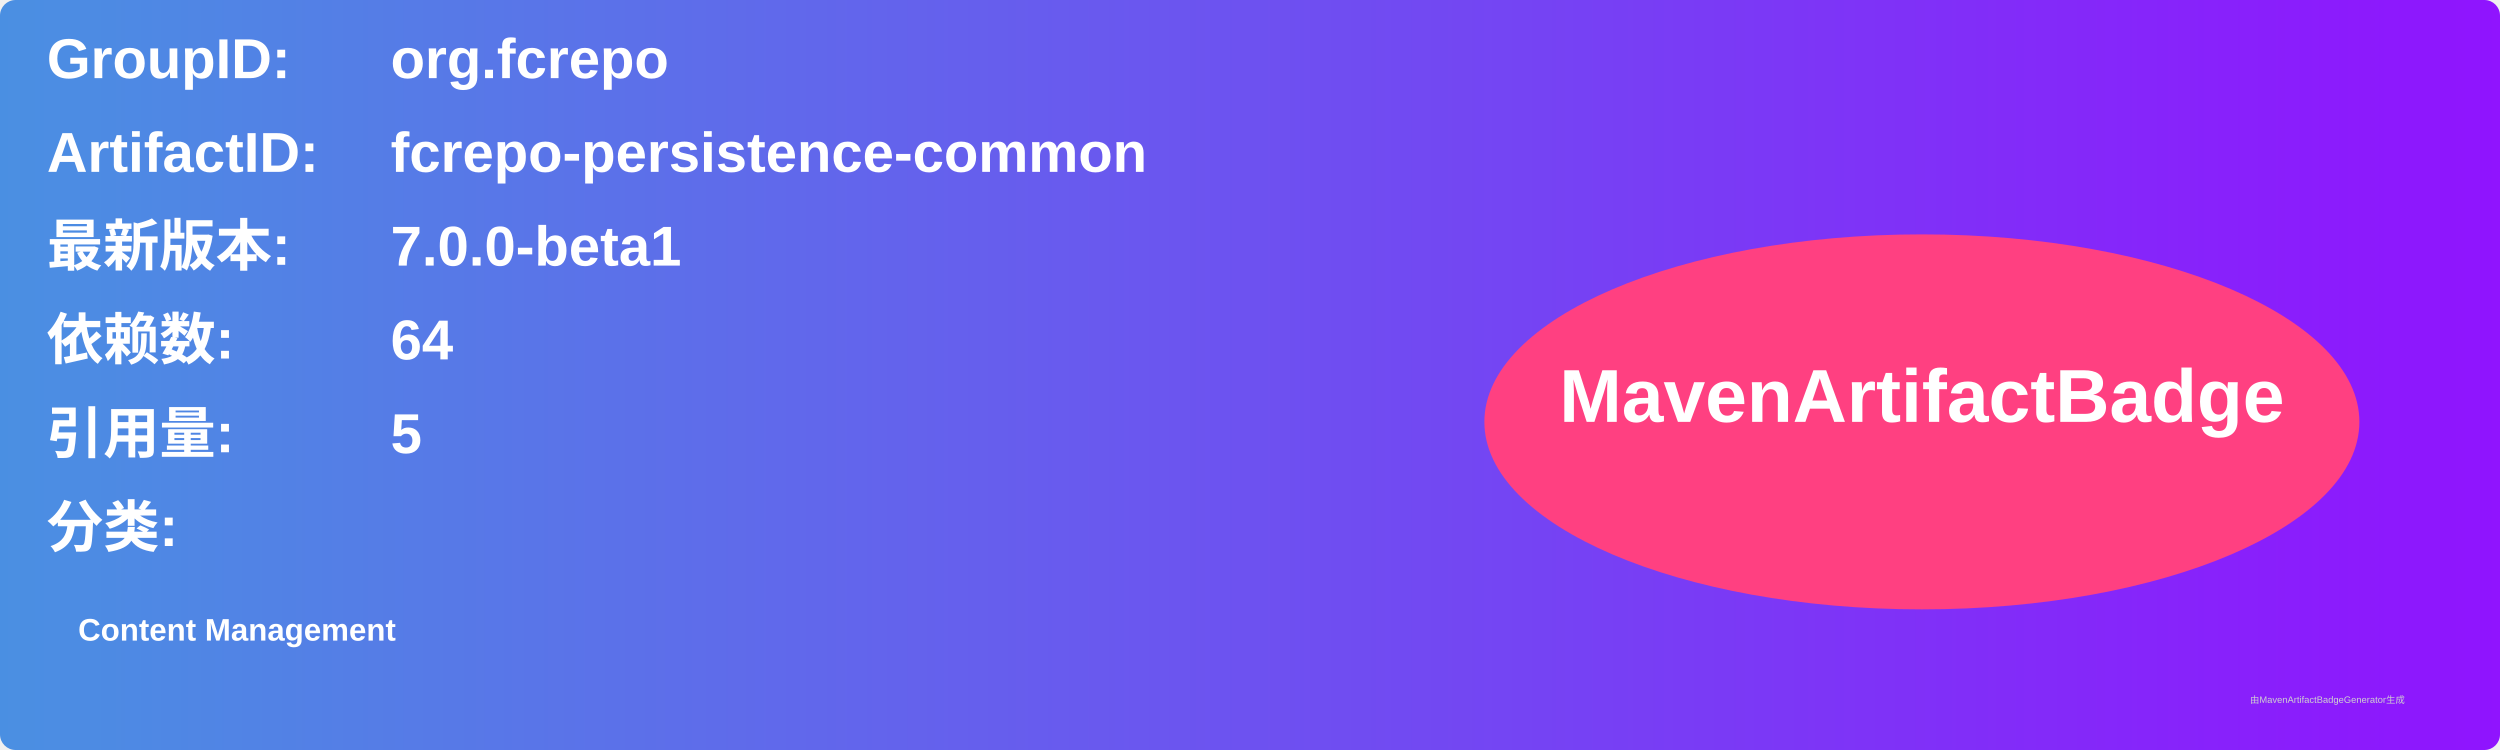
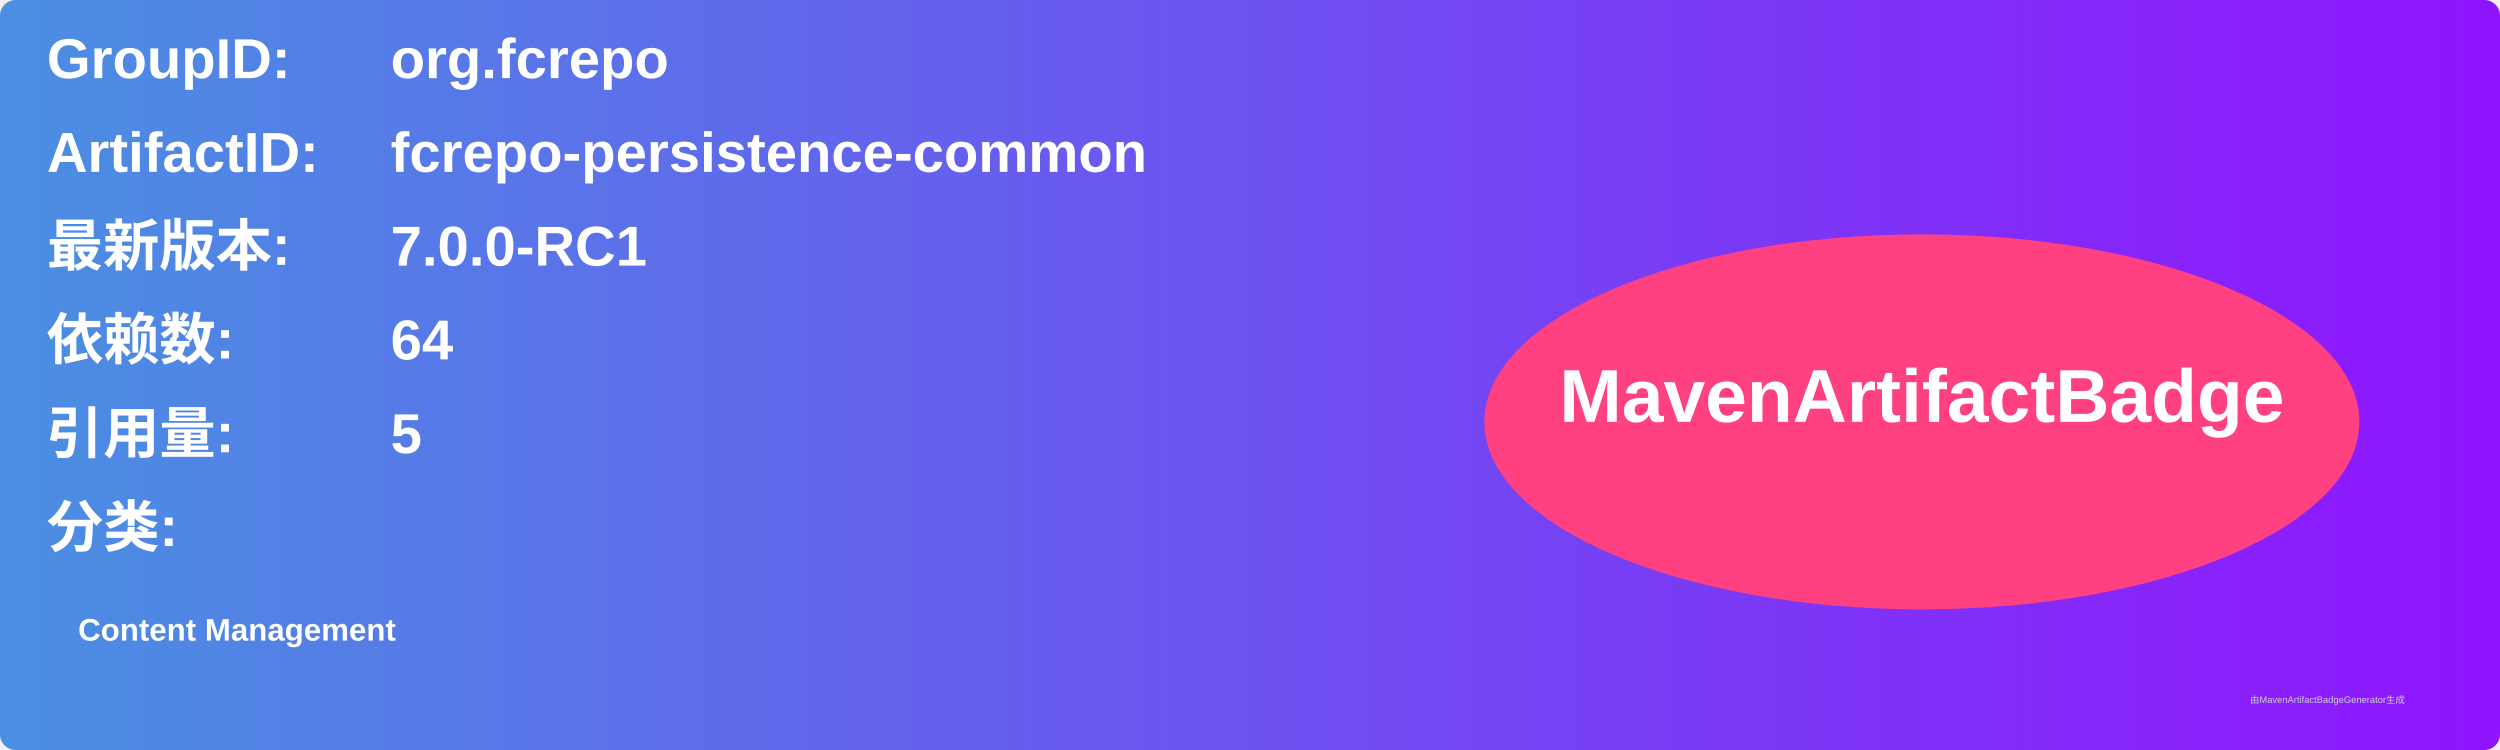
<svg xmlns="http://www.w3.org/2000/svg" width="800" height="240" viewBox="0 0 800 240">
  <linearGradient id="grad" x1="0%" y1="0%" x2="100%" y2="0%">
    <stop offset="0%" stop-color="#4a90e2" />
    <stop offset="100%" stop-color="#9013fe" />
  </linearGradient>
  <rect width="100%" height="100%" rx="5" ry="5" fill="url(#grad)" />
  <g transform="translate(15, 15)">
    <text x="0" y="10" font-family="Arial" font-size="18" fill="white" font-weight="bold" width="260">GroupID:</text>
    <text x="110" y="10" font-family="Arial" font-size="18" fill="white" font-weight="bold" width="460">org.fcrepo</text>
    <text x="0" y="40" font-family="Arial" font-size="18" fill="white" font-weight="bold" width="260">ArtifactID:</text>
    <text x="110" y="40" font-family="Arial" font-size="18" fill="white" font-weight="bold" width="460">fcrepo-persistence-common</text>
    <text x="0" y="70" font-family="Arial" font-size="18" fill="white" font-weight="bold">最新版本:</text>
    <text x="110" y="70" font-family="Arial" font-size="18" fill="white" font-weight="bold">
-       <tspan font-weight="bold">7.0.0-beta1</tspan>
+       <tspan font-weight="bold">7.0.0-RC1</tspan>
    </text>
    <text x="0" y="100" font-family="Arial" font-size="18" fill="white" font-weight="bold">依赖数: </text>
    <text x="110" y="100" font-family="Arial" font-size="18" fill="white">
      <tspan font-weight="bold">64</tspan>
    </text>
    <text x="0" y="130" font-family="Arial" font-size="18" fill="white" font-weight="bold">引用量: </text>
    <text x="110" y="130" font-family="Arial" font-size="18" fill="white">
      <tspan font-weight="bold">5</tspan>
    </text>
    <text x="0" y="160" font-family="Arial" font-size="18" fill="white" font-weight="bold">分类:</text>
    <text x="10" y="190" font-family="Arial" font-size="10" fill="white">
      <tspan font-weight="bold">Content Management</tspan>
    </text>
    <ellipse cx="600" cy="120" rx="140" ry="60" fill="#ff4081" />
    <text x="600" y="120" text-anchor="middle" font-family="Arial" font-size="24" fill="white" font-weight="bold">MavenArtifactBadge</text>
  </g>
  <text x="720" y="225" font-family="Arial" font-size="3" fill="#d0d0d0">由MavenArtifactBadgeGenerator生成</text>
</svg>
